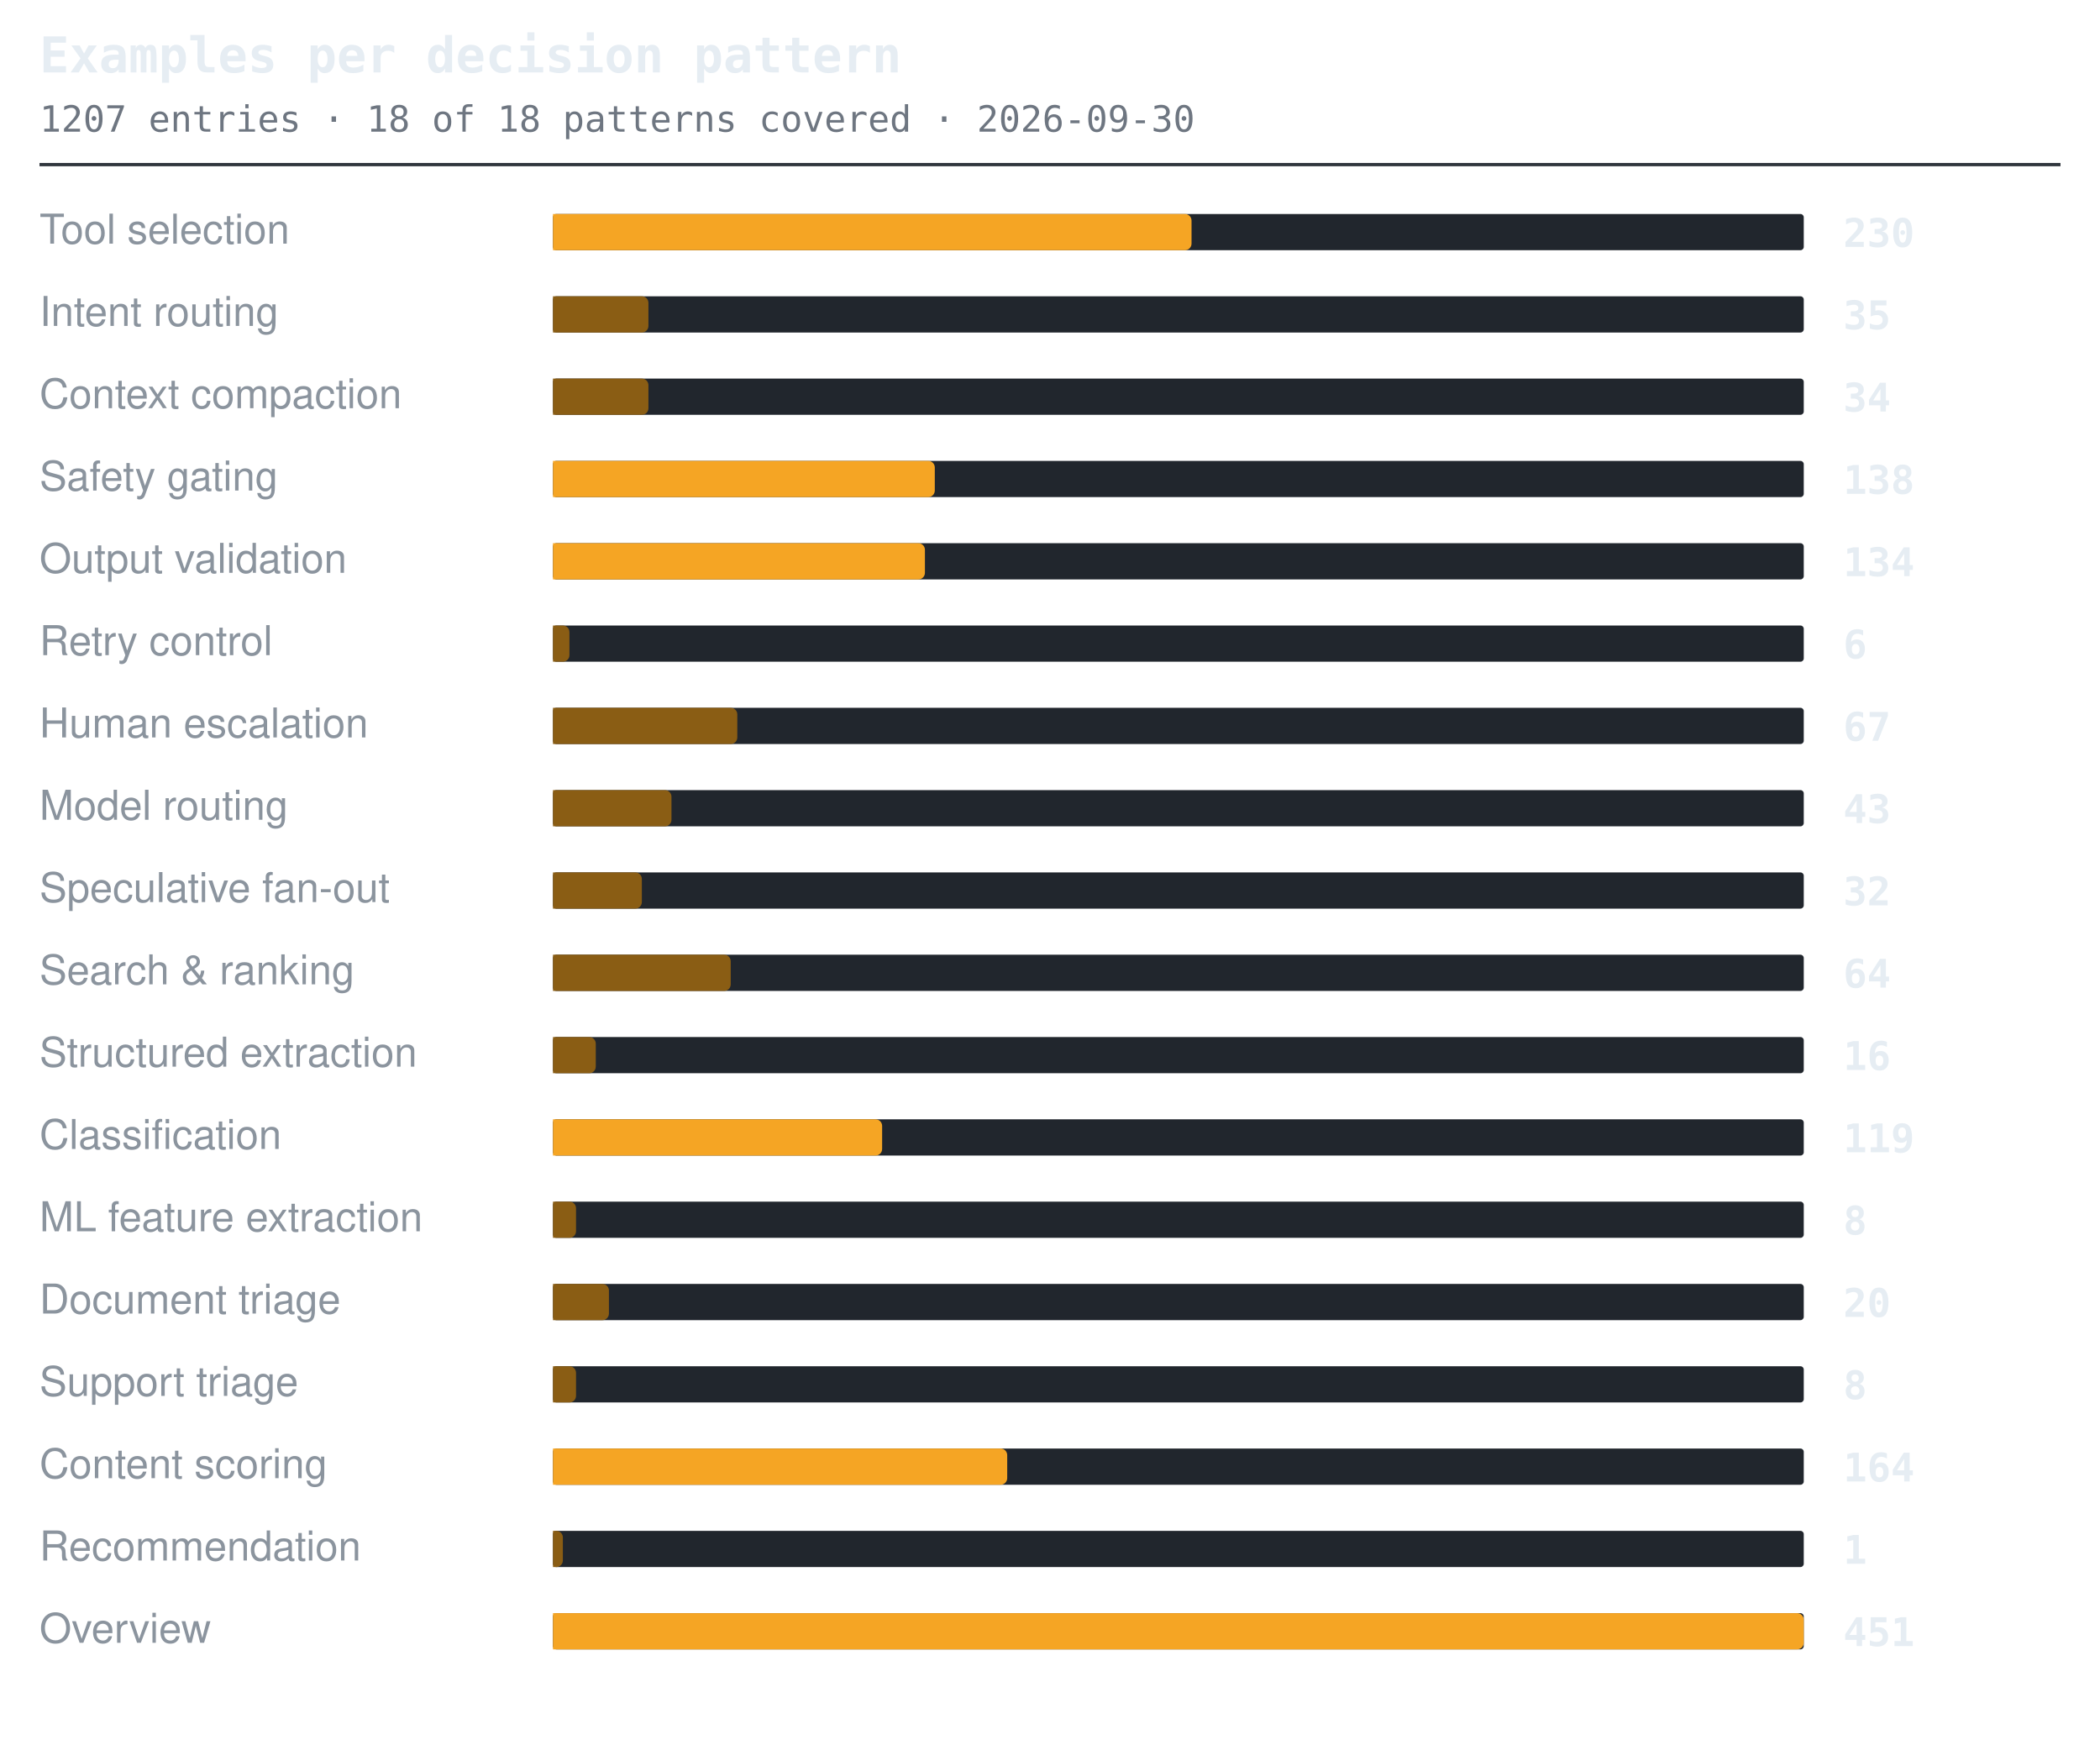
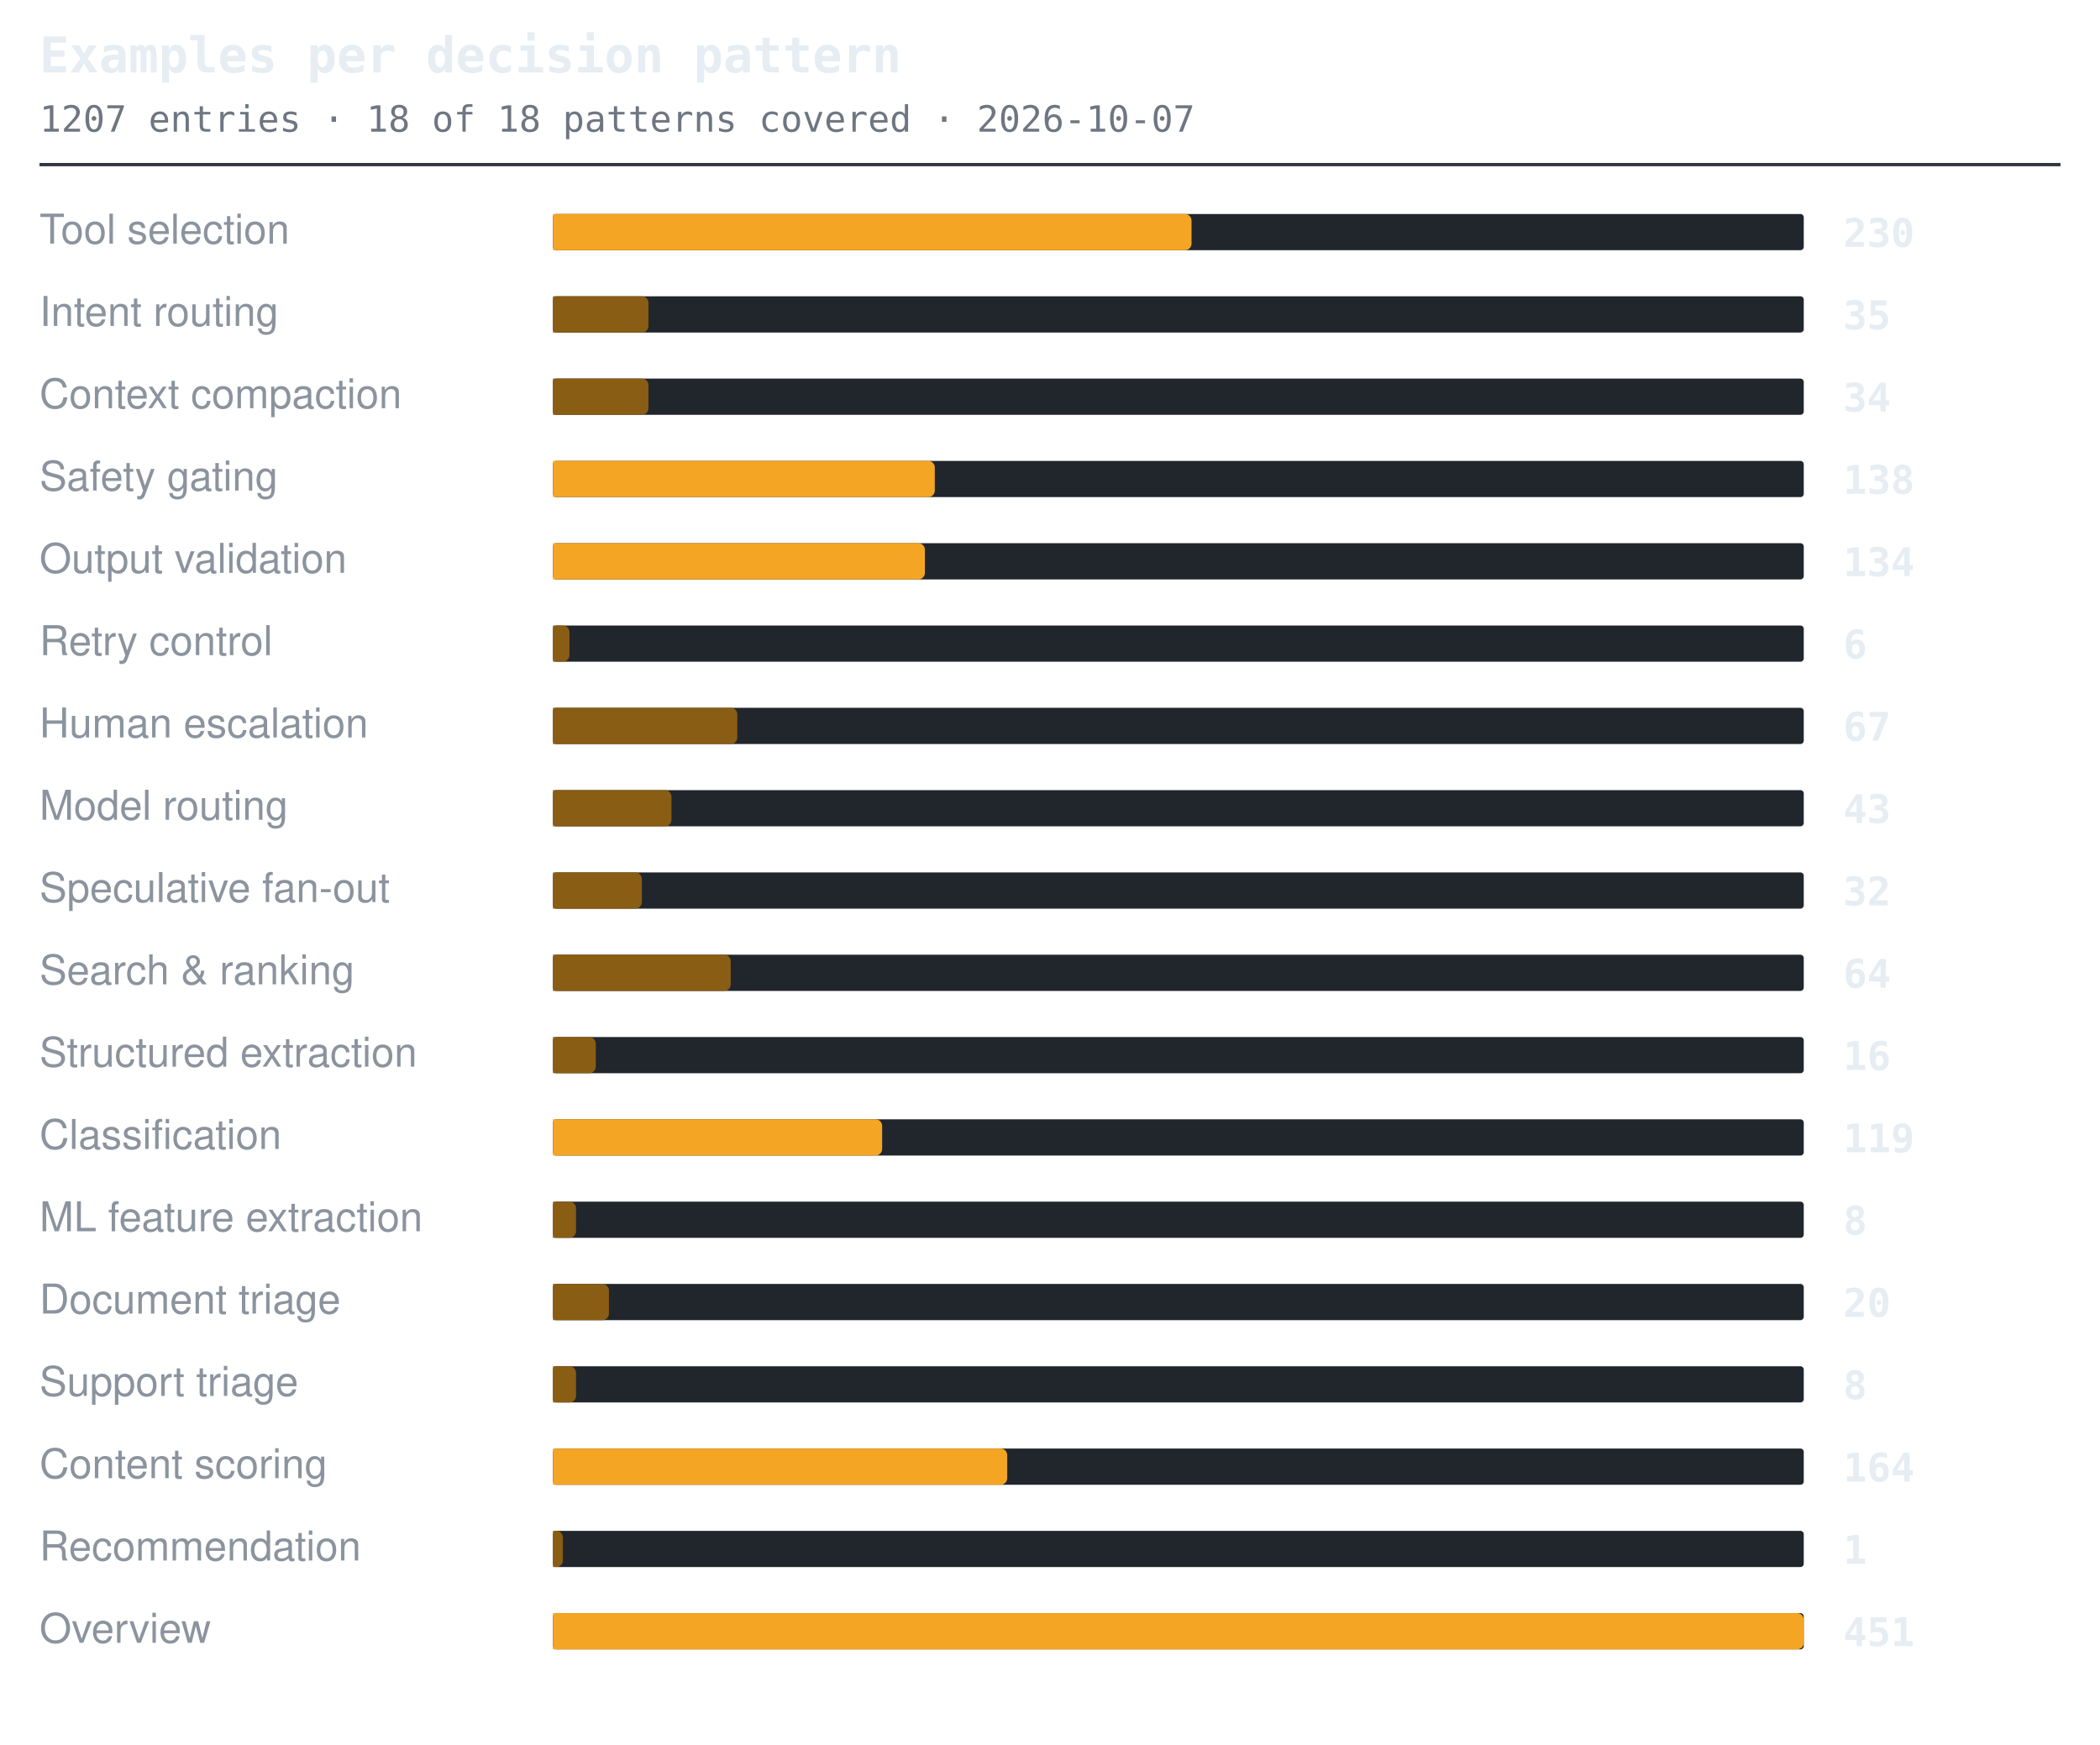
<svg xmlns="http://www.w3.org/2000/svg" width="638" height="530" viewBox="0 0 638 530" role="img" aria-label="Examples per decision pattern">
  <style>.t{font:600 15px ui-monospace,SFMono-Regular,'SF Mono',Menlo,Consolas,monospace;fill:#e6edf3}.s{font:11px ui-monospace,SFMono-Regular,'SF Mono',Menlo,Consolas,monospace;fill:#6e7681}.l{font:12.5px -apple-system,BlinkMacSystemFont,'Segoe UI',Helvetica,Arial,sans-serif;fill:#8b949e}.n{font:600 12px ui-monospace,SFMono-Regular,'SF Mono',Menlo,Consolas,monospace;fill:#e6edf3}.g{font:italic 11px -apple-system,BlinkMacSystemFont,'Segoe UI',Helvetica,Arial,sans-serif;fill:#6e7681}</style>
  <text x="12" y="22" class="t">Examples per decision pattern</text>
-   <text x="12" y="40" class="s">1207 entries · 18 of 18 patterns covered · 2026-09-30</text>
+   <text x="12" y="40" class="s">1207 entries · 18 of 18 patterns covered · 2026-10-07</text>
  <line x1="12" y1="50" x2="626" y2="50" stroke="#30363d" stroke-width="1" />
  <text x="12" y="74" class="l">Tool selection</text>
  <rect x="168" y="65" width="380" height="11" rx="1" fill="#21262d" />
  <path d="M168 65h192a2 2 0 0 1 2 2v7a2 2 0 0 1-2 2h-192z" fill="#f5a524" />
  <text x="560" y="75" class="n">230</text>
  <text x="12" y="99" class="l">Intent routing</text>
  <rect x="168" y="90" width="380" height="11" rx="1" fill="#21262d" />
  <path d="M168 90h27a2 2 0 0 1 2 2v7a2 2 0 0 1-2 2h-27z" fill="#8a5d14" />
  <text x="560" y="100" class="n">35</text>
  <text x="12" y="124" class="l">Context compaction</text>
  <rect x="168" y="115" width="380" height="11" rx="1" fill="#21262d" />
  <path d="M168 115h27a2 2 0 0 1 2 2v7a2 2 0 0 1-2 2h-27z" fill="#8a5d14" />
  <text x="560" y="125" class="n">34</text>
  <text x="12" y="149" class="l">Safety gating</text>
  <rect x="168" y="140" width="380" height="11" rx="1" fill="#21262d" />
  <path d="M168 140h114a2 2 0 0 1 2 2v7a2 2 0 0 1-2 2h-114z" fill="#f5a524" />
  <text x="560" y="150" class="n">138</text>
  <text x="12" y="174" class="l">Output validation</text>
  <rect x="168" y="165" width="380" height="11" rx="1" fill="#21262d" />
  <path d="M168 165h111a2 2 0 0 1 2 2v7a2 2 0 0 1-2 2h-111z" fill="#f5a524" />
  <text x="560" y="175" class="n">134</text>
  <text x="12" y="199" class="l">Retry control</text>
  <rect x="168" y="190" width="380" height="11" rx="1" fill="#21262d" />
  <path d="M168 190h3a2 2 0 0 1 2 2v7a2 2 0 0 1-2 2h-3z" fill="#8a5d14" />
  <text x="560" y="200" class="n">6</text>
  <text x="12" y="224" class="l">Human escalation</text>
  <rect x="168" y="215" width="380" height="11" rx="1" fill="#21262d" />
  <path d="M168 215h54a2 2 0 0 1 2 2v7a2 2 0 0 1-2 2h-54z" fill="#8a5d14" />
  <text x="560" y="225" class="n">67</text>
  <text x="12" y="249" class="l">Model routing</text>
  <rect x="168" y="240" width="380" height="11" rx="1" fill="#21262d" />
  <path d="M168 240h34a2 2 0 0 1 2 2v7a2 2 0 0 1-2 2h-34z" fill="#8a5d14" />
  <text x="560" y="250" class="n">43</text>
  <text x="12" y="274" class="l">Speculative fan-out</text>
  <rect x="168" y="265" width="380" height="11" rx="1" fill="#21262d" />
  <path d="M168 265h25a2 2 0 0 1 2 2v7a2 2 0 0 1-2 2h-25z" fill="#8a5d14" />
  <text x="560" y="275" class="n">32</text>
  <text x="12" y="299" class="l">Search &amp; ranking</text>
  <rect x="168" y="290" width="380" height="11" rx="1" fill="#21262d" />
  <path d="M168 290h52a2 2 0 0 1 2 2v7a2 2 0 0 1-2 2h-52z" fill="#8a5d14" />
  <text x="560" y="300" class="n">64</text>
  <text x="12" y="324" class="l">Structured extraction</text>
  <rect x="168" y="315" width="380" height="11" rx="1" fill="#21262d" />
  <path d="M168 315h11a2 2 0 0 1 2 2v7a2 2 0 0 1-2 2h-11z" fill="#8a5d14" />
  <text x="560" y="325" class="n">16</text>
  <text x="12" y="349" class="l">Classification</text>
  <rect x="168" y="340" width="380" height="11" rx="1" fill="#21262d" />
  <path d="M168 340h98a2 2 0 0 1 2 2v7a2 2 0 0 1-2 2h-98z" fill="#f5a524" />
  <text x="560" y="350" class="n">119</text>
  <text x="12" y="374" class="l">ML feature extraction</text>
  <rect x="168" y="365" width="380" height="11" rx="1" fill="#21262d" />
  <path d="M168 365h5a2 2 0 0 1 2 2v7a2 2 0 0 1-2 2h-5z" fill="#8a5d14" />
  <text x="560" y="375" class="n">8</text>
  <text x="12" y="399" class="l">Document triage</text>
  <rect x="168" y="390" width="380" height="11" rx="1" fill="#21262d" />
  <path d="M168 390h15a2 2 0 0 1 2 2v7a2 2 0 0 1-2 2h-15z" fill="#8a5d14" />
  <text x="560" y="400" class="n">20</text>
  <text x="12" y="424" class="l">Support triage</text>
  <rect x="168" y="415" width="380" height="11" rx="1" fill="#21262d" />
  <path d="M168 415h5a2 2 0 0 1 2 2v7a2 2 0 0 1-2 2h-5z" fill="#8a5d14" />
  <text x="560" y="425" class="n">8</text>
  <text x="12" y="449" class="l">Content scoring</text>
  <rect x="168" y="440" width="380" height="11" rx="1" fill="#21262d" />
  <path d="M168 440h136a2 2 0 0 1 2 2v7a2 2 0 0 1-2 2h-136z" fill="#f5a524" />
  <text x="560" y="450" class="n">164</text>
  <text x="12" y="474" class="l">Recommendation</text>
  <rect x="168" y="465" width="380" height="11" rx="1" fill="#21262d" />
  <path d="M168 465h1a2 2 0 0 1 2 2v7a2 2 0 0 1-2 2h-1z" fill="#8a5d14" />
  <text x="560" y="475" class="n">1</text>
  <text x="12" y="499" class="l">Overview</text>
  <rect x="168" y="490" width="380" height="11" rx="1" fill="#21262d" />
  <path d="M168 490h378a2 2 0 0 1 2 2v7a2 2 0 0 1-2 2h-378z" fill="#f5a524" />
  <text x="560" y="500" class="n">451</text>
</svg>
